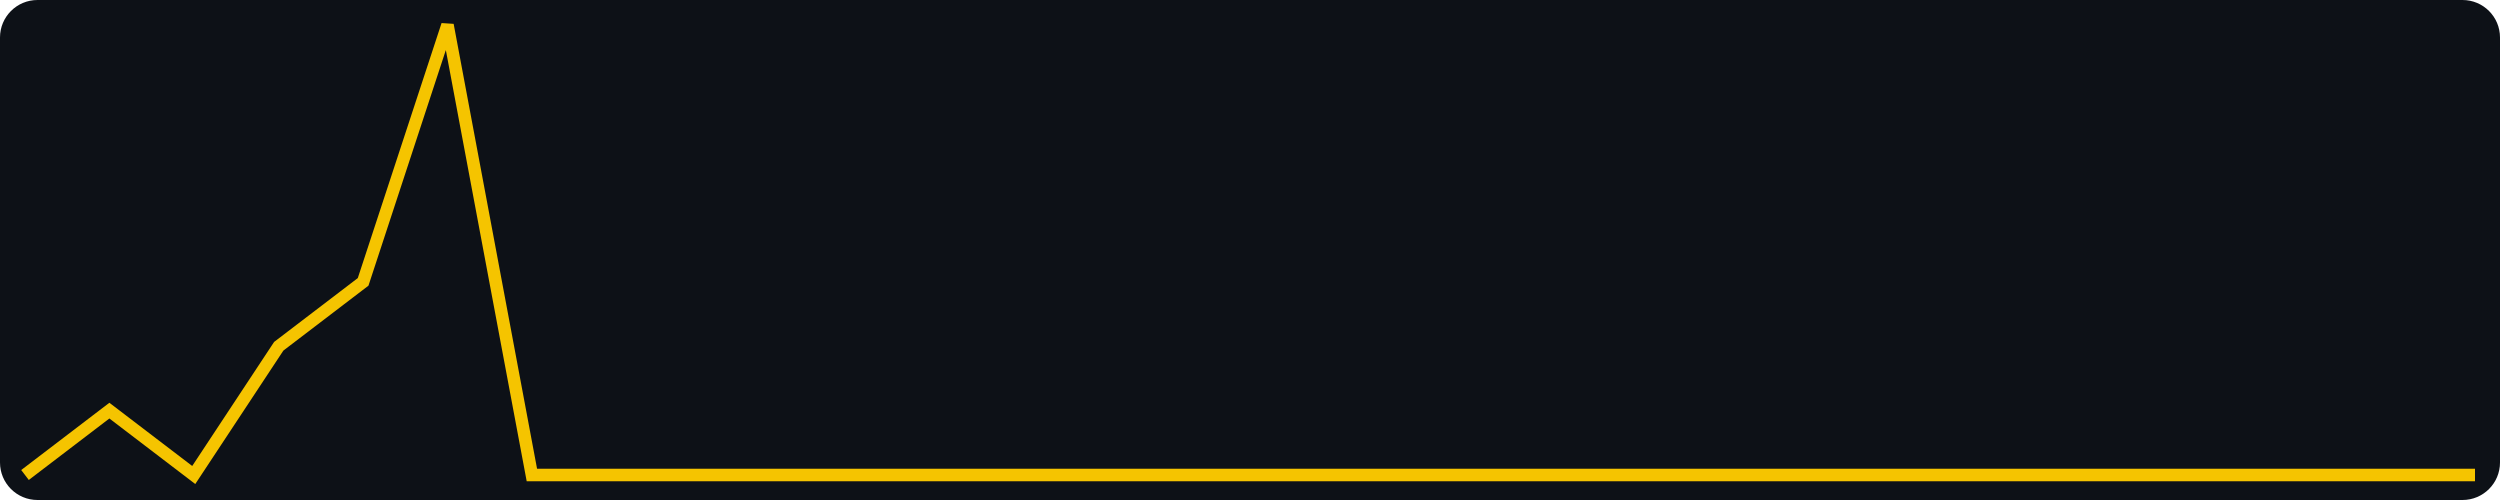
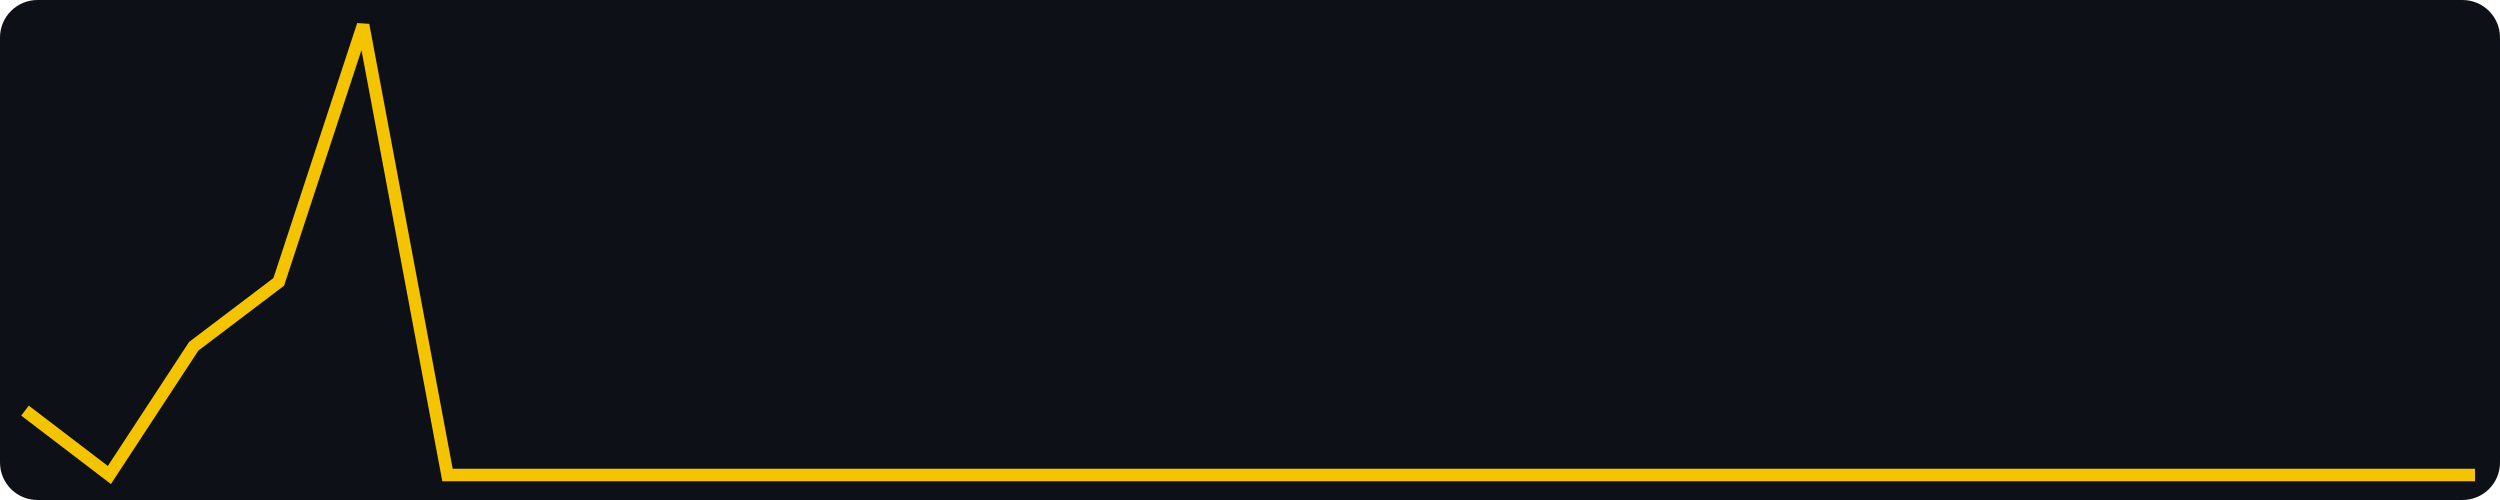
<svg xmlns="http://www.w3.org/2000/svg" width="400" height="80" viewBox="0 0 400 80" role="img" aria-label="views, last 30 days, max 7">
  <rect width="400" height="80" fill="#0d1117" rx="6" />
-   <polyline fill="none" stroke="#f5c400" stroke-width="2" points="4.0,76.0 17.5,65.7 31.0,76.0 44.6,55.4 58.1,45.1 71.6,4.0 85.1,76.0 98.6,76.0 112.1,76.0 125.7,76.0 139.2,76.0 152.7,76.0 166.2,76.0 179.7,76.0 193.2,76.0 206.8,76.0 220.3,76.0 233.8,76.0 247.3,76.0 260.8,76.0 274.3,76.0 287.9,76.0 301.4,76.0 314.9,76.0 328.4,76.0 341.9,76.0 355.4,76.0 369.0,76.0 382.5,76.0 396.0,76.0" />
+   <polyline fill="none" stroke="#f5c400" stroke-width="2" points="4.0,65.7 17.5,76.0 31.0,55.4 44.6,45.1 58.1,4.0 71.6,76.0 85.1,76.0 98.6,76.0 112.1,76.0 125.7,76.0 139.2,76.0 152.7,76.0 166.2,76.0 179.7,76.0 193.2,76.0 206.8,76.0 220.3,76.0 233.8,76.0 247.3,76.0 260.8,76.0 274.3,76.0 287.9,76.0 301.4,76.0 314.9,76.0 328.4,76.0 341.9,76.0 355.4,76.0 369.0,76.0 382.5,76.0 396.0,76.0" />
</svg>
